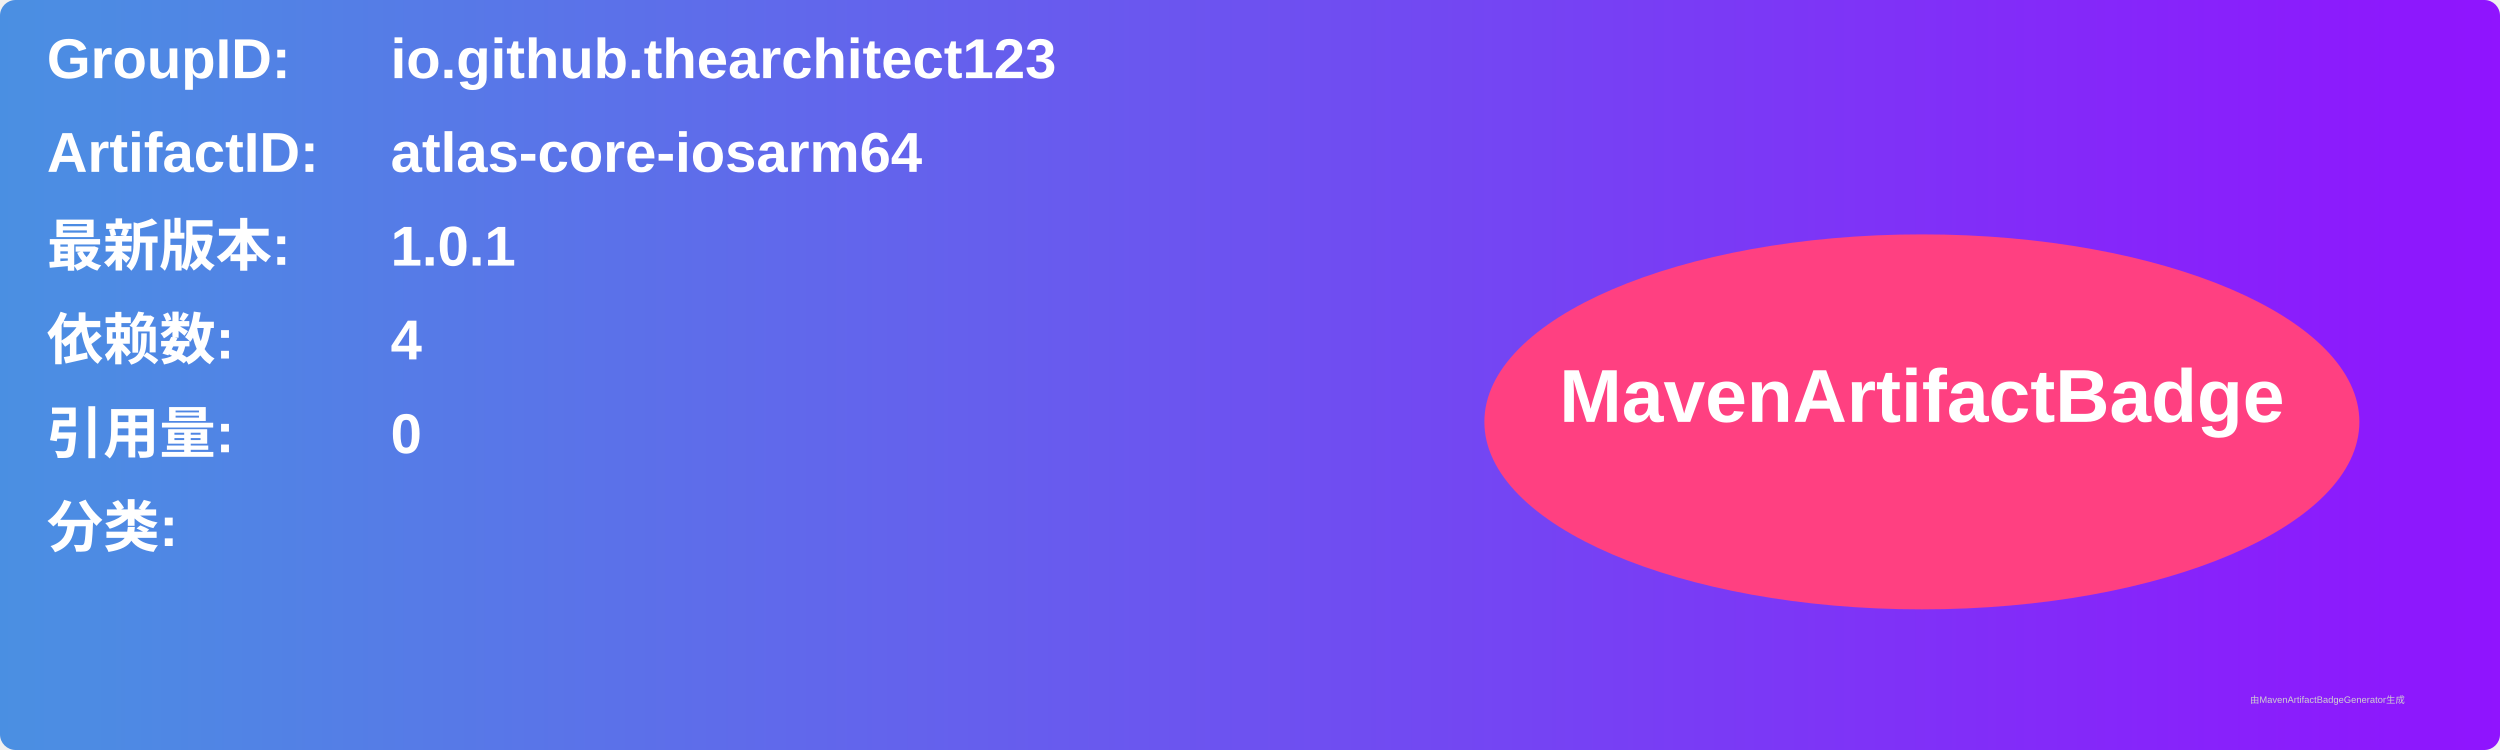
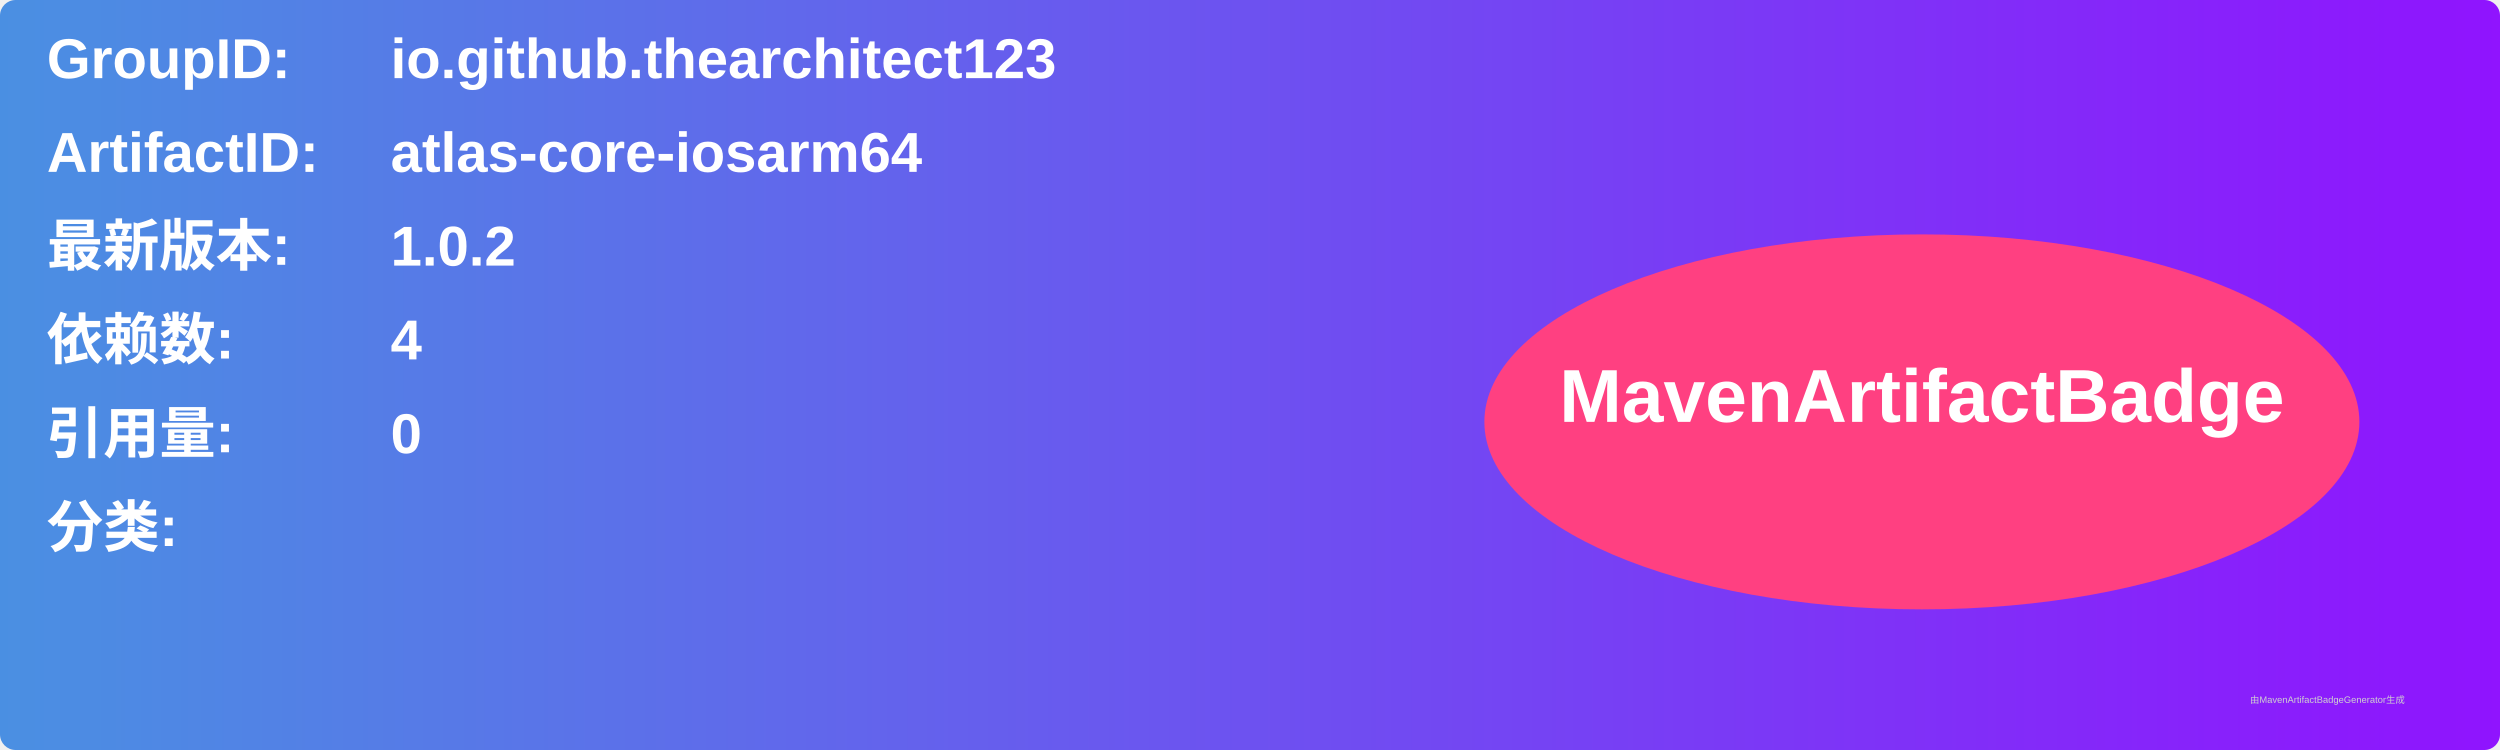
<svg xmlns="http://www.w3.org/2000/svg" width="800" height="240" viewBox="0 0 800 240">
  <linearGradient id="grad" x1="0%" y1="0%" x2="100%" y2="0%">
    <stop offset="0%" stop-color="#4a90e2" />
    <stop offset="100%" stop-color="#9013fe" />
  </linearGradient>
  <rect width="100%" height="100%" rx="5" ry="5" fill="url(#grad)" />
  <g transform="translate(15, 15)">
    <text x="0" y="10" font-family="Arial" font-size="18" fill="white" font-weight="bold" width="260">GroupID:</text>
    <text x="110" y="10" font-family="Arial" font-size="18" fill="white" font-weight="bold" width="460">io.github.thearchitect123</text>
    <text x="0" y="40" font-family="Arial" font-size="18" fill="white" font-weight="bold" width="260">ArtifactID:</text>
    <text x="110" y="40" font-family="Arial" font-size="18" fill="white" font-weight="bold" width="460">atlas-core-iosarm64</text>
    <text x="0" y="70" font-family="Arial" font-size="18" fill="white" font-weight="bold">最新版本:</text>
    <text x="110" y="70" font-family="Arial" font-size="18" fill="white" font-weight="bold">
-       <tspan font-weight="bold">1.0.1</tspan>
+       <tspan font-weight="bold">1.0.2</tspan>
    </text>
    <text x="0" y="100" font-family="Arial" font-size="18" fill="white" font-weight="bold">依赖数: </text>
    <text x="110" y="100" font-family="Arial" font-size="18" fill="white">
      <tspan font-weight="bold">4</tspan>
    </text>
    <text x="0" y="130" font-family="Arial" font-size="18" fill="white" font-weight="bold">引用量: </text>
    <text x="110" y="130" font-family="Arial" font-size="18" fill="white">
      <tspan font-weight="bold">0</tspan>
    </text>
    <text x="0" y="160" font-family="Arial" font-size="18" fill="white" font-weight="bold">分类:</text>
    <text x="10" y="190" font-family="Arial" font-size="10" fill="white">
      <tspan font-weight="bold" />
    </text>
    <ellipse cx="600" cy="120" rx="140" ry="60" fill="#ff4081" />
    <text x="600" y="120" text-anchor="middle" font-family="Arial" font-size="24" fill="white" font-weight="bold">MavenArtifactBadge</text>
  </g>
  <text x="720" y="225" font-family="Arial" font-size="3" fill="#d0d0d0">由MavenArtifactBadgeGenerator生成</text>
</svg>
